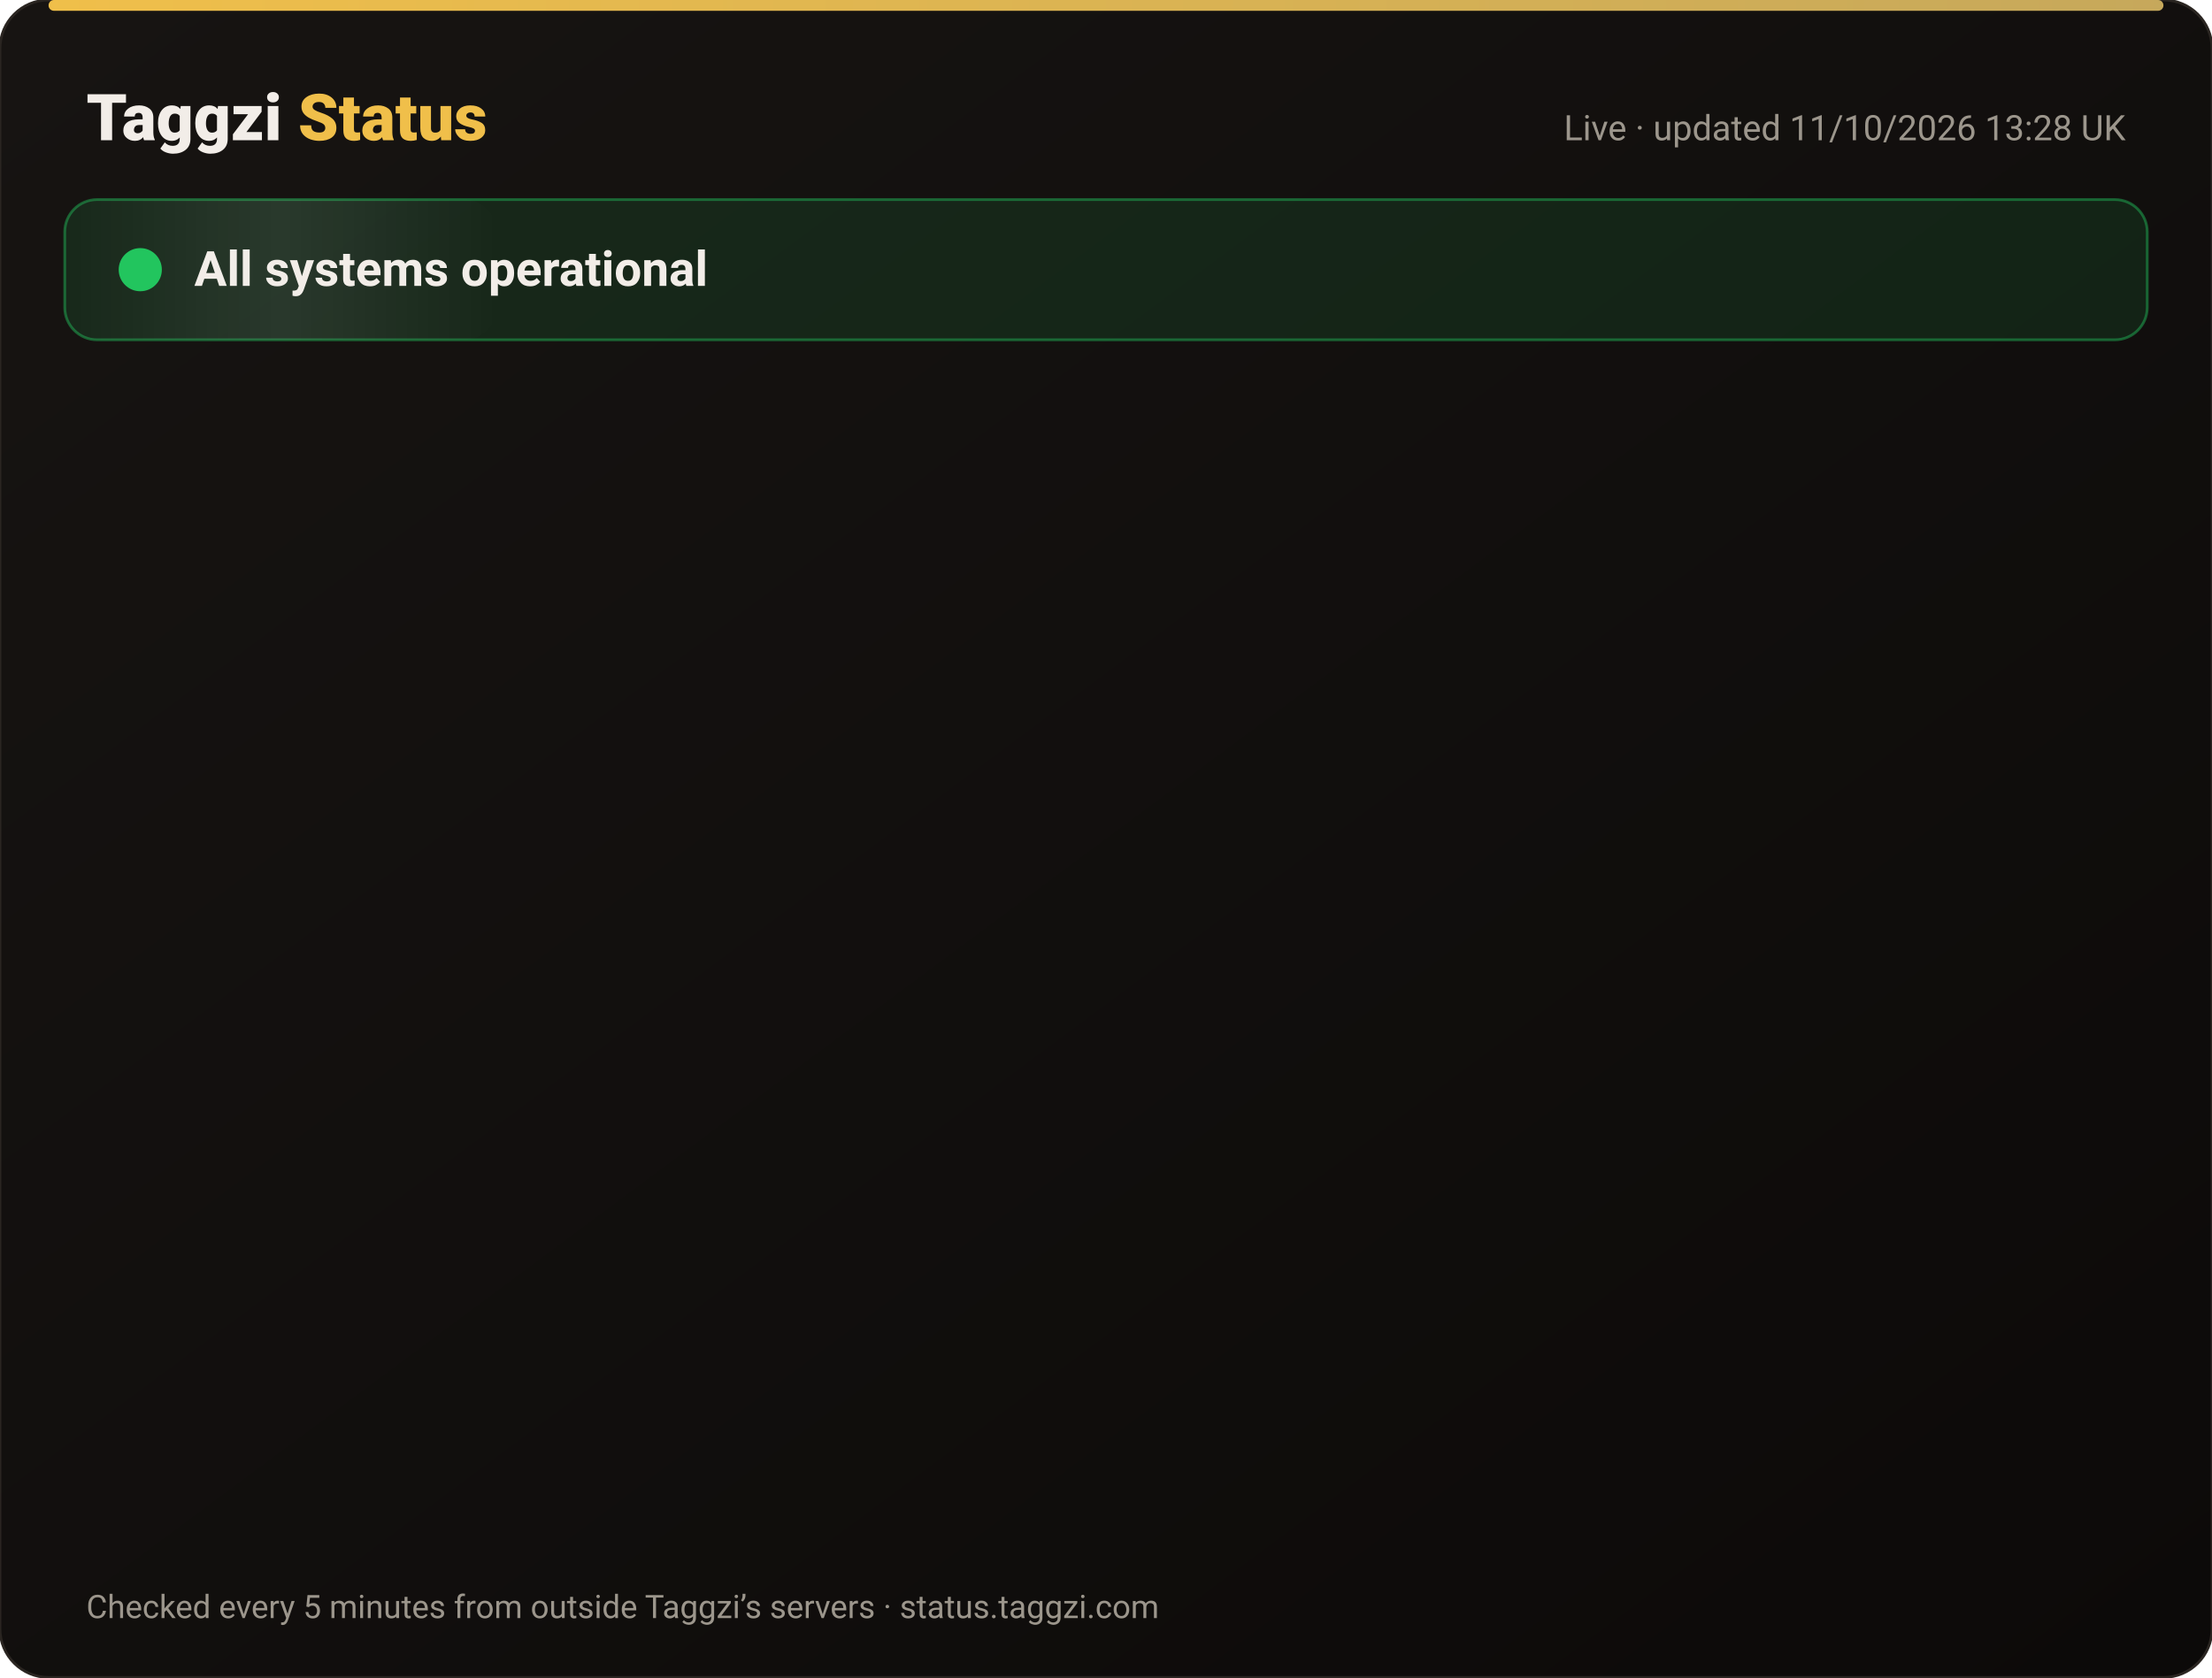
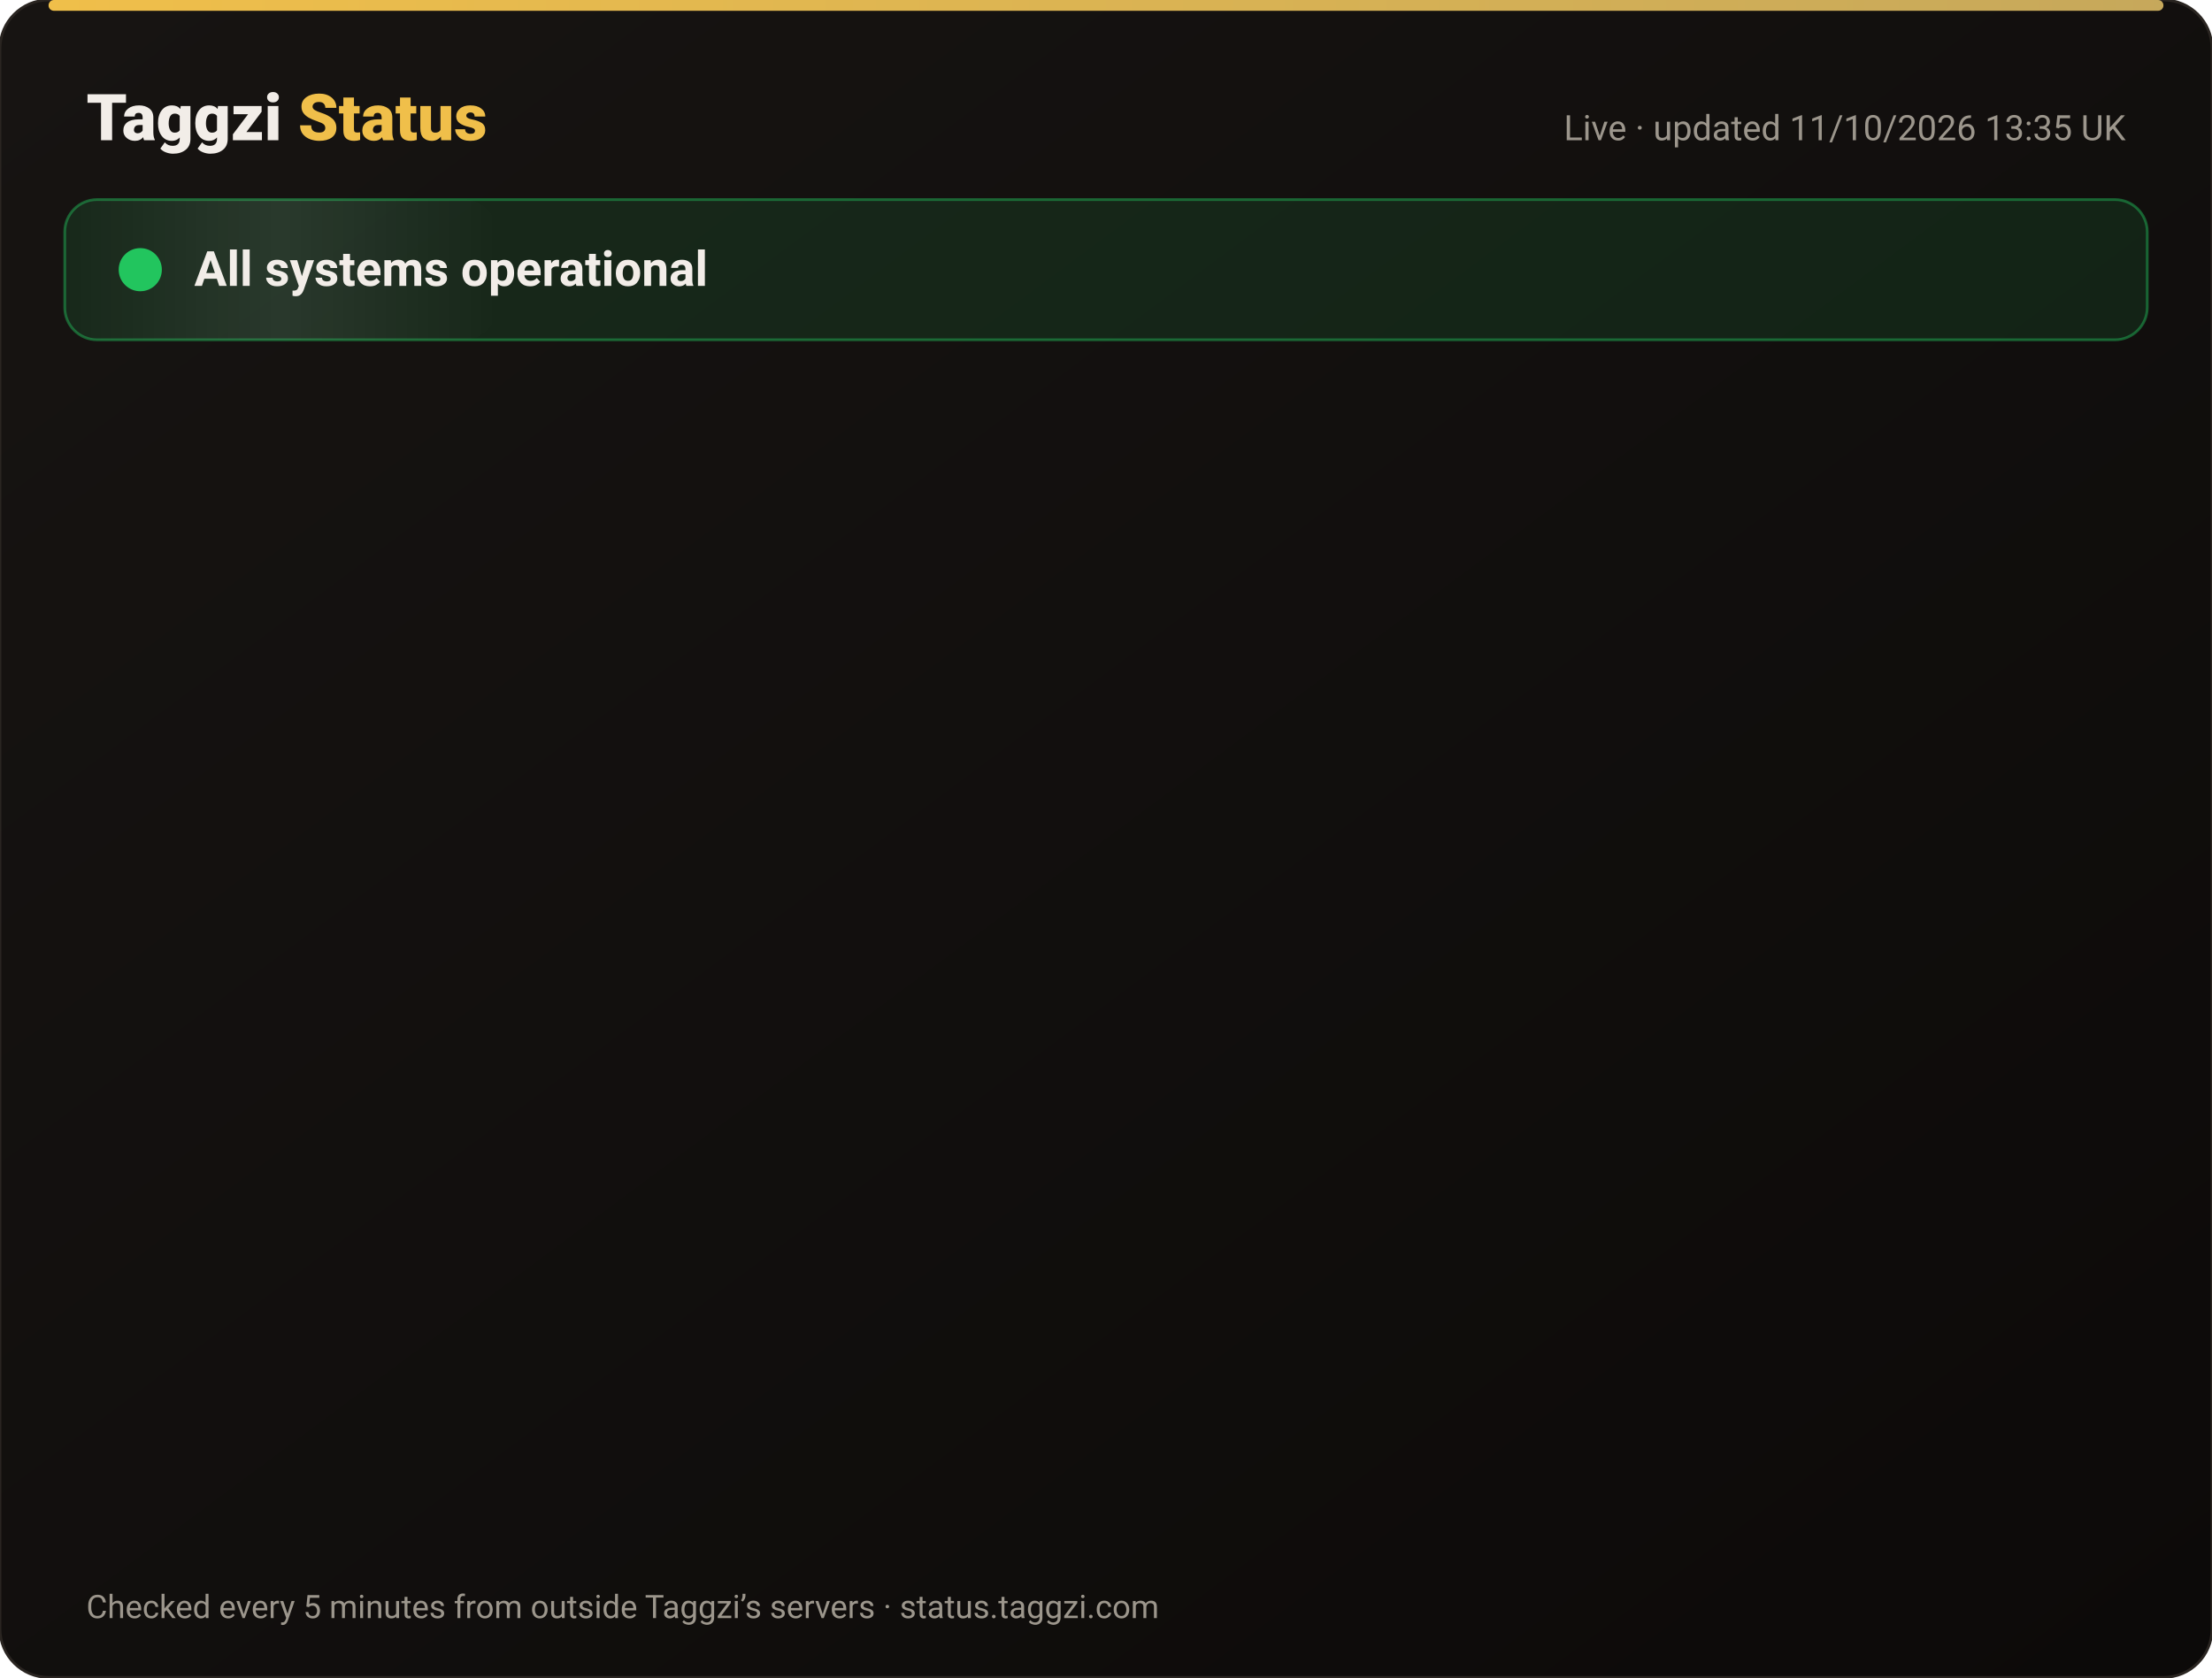
<svg xmlns="http://www.w3.org/2000/svg" width="820" height="622" viewBox="0 0 820 622" font-family="-apple-system,Segoe UI,Roboto,Helvetica,Arial,sans-serif">
  <defs>
    <linearGradient id="bg" x1="0" y1="0" x2="1" y2="1">
      <stop offset="0" stop-color="#171412" />
      <stop offset="1" stop-color="#0C0A09" />
    </linearGradient>
    <linearGradient id="gold" x1="0" x2="1">
      <stop offset="0" stop-color="#F0BF4A" />
      <stop offset="1" stop-color="#c6a85b" />
    </linearGradient>
    <linearGradient id="shine" x1="0" x2="1">
      <stop offset="0" stop-color="#fff" stop-opacity="0" />
      <stop offset=".5" stop-color="#fff" stop-opacity=".08" />
      <stop offset="1" stop-color="#fff" stop-opacity="0" />
    </linearGradient>
  </defs>
  <rect width="820" height="622" rx="18" fill="url(#bg)" stroke="#2a2521" />
  <rect x="18" y="0" width="784" height="4" rx="2" fill="url(#gold)" />
  <text x="32" y="52" font-size="24" font-weight="800" fill="#F2EDE8">Taggzi <tspan fill="#F0BF4A">Status</tspan>
  </text>
-   <text x="788" y="52" font-size="13" fill="#9C968C" text-anchor="end">Live · updated 11/10/2026 13:28 UK</text>
+   <text x="788" y="52" font-size="13" fill="#9C968C" text-anchor="end">Live · updated 11/10/2026 13:35 UK</text>
  <rect x="24" y="74" width="772" height="52" rx="12" fill="#22c55e" fill-opacity=".12" stroke="#22c55e" stroke-opacity=".45" />
  <rect x="24" y="74" width="160" height="52" rx="12" fill="url(#shine)">
    <animate attributeName="x" from="-160" to="820" dur="4s" repeatCount="indefinite" />
  </rect>
  <circle cx="52" cy="100" r="7" fill="#22c55e" />
  <circle cx="52" cy="100" r="7" fill="none" stroke="#22c55e" stroke-width="2">
    <animate attributeName="r" values="7;15;7" dur="2s" repeatCount="indefinite" />
    <animate attributeName="opacity" values=".9;0;.9" dur="2s" repeatCount="indefinite" />
  </circle>
  <text x="72" y="106" font-size="18" font-weight="700" fill="#F2EDE8">All systems operational</text>
  <g opacity="0">
    <animate attributeName="opacity" from="0" to="1" begin="0.00s" dur=".6s" fill="freeze" />
    <line x1="32" y1="188" x2="788" y2="188" stroke="#2a2521" />
    <circle cx="44" cy="166" r="6" fill="#22c55e">
      <animate attributeName="opacity" values="1;.45;1" dur="2.4s" begin="0.00s" repeatCount="indefinite" />
    </circle>
    <text x="62" y="171" font-size="15" font-weight="650" fill="#F2EDE8">Website</text>
    <text x="630" y="171" font-size="13" fill="#9C968C" text-anchor="end">100.00% uptime</text>
    <rect x="648" y="154" width="140" height="24" rx="12" fill="#22c55e" fill-opacity=".14" stroke="#22c55e" stroke-opacity=".5" />
    <text x="718" y="171" font-size="12" font-weight="700" fill="#22c55e" text-anchor="middle">Operational</text>
  </g>
  <g opacity="0">
    <animate attributeName="opacity" from="0" to="1" begin="0.15s" dur=".6s" fill="freeze" />
    <line x1="32" y1="234" x2="788" y2="234" stroke="#2a2521" />
    <circle cx="44" cy="212" r="6" fill="#22c55e">
      <animate attributeName="opacity" values="1;.45;1" dur="2.4s" begin="0.15s" repeatCount="indefinite" />
    </circle>
    <text x="62" y="217" font-size="15" font-weight="650" fill="#F2EDE8">Tag scans</text>
    <text x="630" y="217" font-size="13" fill="#9C968C" text-anchor="end">100.00% uptime</text>
    <rect x="648" y="200" width="140" height="24" rx="12" fill="#22c55e" fill-opacity=".14" stroke="#22c55e" stroke-opacity=".5" />
    <text x="718" y="217" font-size="12" font-weight="700" fill="#22c55e" text-anchor="middle">Operational</text>
  </g>
  <g opacity="0">
    <animate attributeName="opacity" from="0" to="1" begin="0.30s" dur=".6s" fill="freeze" />
    <line x1="32" y1="280" x2="788" y2="280" stroke="#2a2521" />
    <circle cx="44" cy="258" r="6" fill="#22c55e">
      <animate attributeName="opacity" values="1;.45;1" dur="2.4s" begin="0.30s" repeatCount="indefinite" />
    </circle>
    <text x="62" y="263" font-size="15" font-weight="650" fill="#F2EDE8">Manual tag lookup</text>
    <text x="630" y="263" font-size="13" fill="#9C968C" text-anchor="end">100.00% uptime</text>
    <rect x="648" y="246" width="140" height="24" rx="12" fill="#22c55e" fill-opacity=".14" stroke="#22c55e" stroke-opacity=".5" />
    <text x="718" y="263" font-size="12" font-weight="700" fill="#22c55e" text-anchor="middle">Operational</text>
  </g>
  <g opacity="0">
    <animate attributeName="opacity" from="0" to="1" begin="0.45s" dur=".6s" fill="freeze" />
    <line x1="32" y1="326" x2="788" y2="326" stroke="#2a2521" />
    <circle cx="44" cy="304" r="6" fill="#22c55e">
      <animate attributeName="opacity" values="1;.45;1" dur="2.4s" begin="0.45s" repeatCount="indefinite" />
    </circle>
    <text x="62" y="309" font-size="15" font-weight="650" fill="#F2EDE8">App &amp; login</text>
    <text x="630" y="309" font-size="13" fill="#9C968C" text-anchor="end">100.00% uptime</text>
    <rect x="648" y="292" width="140" height="24" rx="12" fill="#22c55e" fill-opacity=".14" stroke="#22c55e" stroke-opacity=".5" />
    <text x="718" y="309" font-size="12" font-weight="700" fill="#22c55e" text-anchor="middle">Operational</text>
  </g>
  <g opacity="0">
    <animate attributeName="opacity" from="0" to="1" begin="0.60s" dur=".6s" fill="freeze" />
    <line x1="32" y1="372" x2="788" y2="372" stroke="#2a2521" />
    <circle cx="44" cy="350" r="6" fill="#22c55e">
      <animate attributeName="opacity" values="1;.45;1" dur="2.4s" begin="0.60s" repeatCount="indefinite" />
    </circle>
    <text x="62" y="355" font-size="15" font-weight="650" fill="#F2EDE8">Community alerts</text>
    <text x="630" y="355" font-size="13" fill="#9C968C" text-anchor="end">100.00% uptime</text>
    <rect x="648" y="338" width="140" height="24" rx="12" fill="#22c55e" fill-opacity=".14" stroke="#22c55e" stroke-opacity=".5" />
    <text x="718" y="355" font-size="12" font-weight="700" fill="#22c55e" text-anchor="middle">Operational</text>
  </g>
  <g opacity="0">
    <animate attributeName="opacity" from="0" to="1" begin="0.75s" dur=".6s" fill="freeze" />
    <line x1="32" y1="418" x2="788" y2="418" stroke="#2a2521" />
    <circle cx="44" cy="396" r="6" fill="#22c55e">
      <animate attributeName="opacity" values="1;.45;1" dur="2.4s" begin="0.75s" repeatCount="indefinite" />
    </circle>
    <text x="62" y="401" font-size="15" font-weight="650" fill="#F2EDE8">Private calling</text>
    <text x="630" y="401" font-size="13" fill="#9C968C" text-anchor="end">100.00% uptime</text>
    <rect x="648" y="384" width="140" height="24" rx="12" fill="#22c55e" fill-opacity=".14" stroke="#22c55e" stroke-opacity=".5" />
    <text x="718" y="401" font-size="12" font-weight="700" fill="#22c55e" text-anchor="middle">Operational</text>
  </g>
  <g opacity="0">
    <animate attributeName="opacity" from="0" to="1" begin="0.90s" dur=".6s" fill="freeze" />
    <line x1="32" y1="464" x2="788" y2="464" stroke="#2a2521" />
    <circle cx="44" cy="442" r="6" fill="#22c55e">
      <animate attributeName="opacity" values="1;.45;1" dur="2.4s" begin="0.90s" repeatCount="indefinite" />
    </circle>
    <text x="62" y="447" font-size="15" font-weight="650" fill="#F2EDE8">Payments</text>
    <text x="630" y="447" font-size="13" fill="#9C968C" text-anchor="end">99.97% uptime</text>
    <rect x="648" y="430" width="140" height="24" rx="12" fill="#22c55e" fill-opacity=".14" stroke="#22c55e" stroke-opacity=".5" />
    <text x="718" y="447" font-size="12" font-weight="700" fill="#22c55e" text-anchor="middle">Operational</text>
  </g>
  <g opacity="0">
    <animate attributeName="opacity" from="0" to="1" begin="1.05s" dur=".6s" fill="freeze" />
    <line x1="32" y1="510" x2="788" y2="510" stroke="#2a2521" />
    <circle cx="44" cy="488" r="6" fill="#22c55e">
      <animate attributeName="opacity" values="1;.45;1" dur="2.4s" begin="1.05s" repeatCount="indefinite" />
    </circle>
    <text x="62" y="493" font-size="15" font-weight="650" fill="#F2EDE8">Email &amp; support</text>
    <text x="630" y="493" font-size="13" fill="#9C968C" text-anchor="end">100.00% uptime</text>
    <rect x="648" y="476" width="140" height="24" rx="12" fill="#22c55e" fill-opacity=".14" stroke="#22c55e" stroke-opacity=".5" />
    <text x="718" y="493" font-size="12" font-weight="700" fill="#22c55e" text-anchor="middle">Operational</text>
  </g>
  <g opacity="0">
    <animate attributeName="opacity" from="0" to="1" begin="1.20s" dur=".6s" fill="freeze" />
    <line x1="32" y1="556" x2="788" y2="556" stroke="#2a2521" />
    <circle cx="44" cy="534" r="6" fill="#22c55e">
      <animate attributeName="opacity" values="1;.45;1" dur="2.4s" begin="1.20s" repeatCount="indefinite" />
    </circle>
    <text x="62" y="539" font-size="15" font-weight="650" fill="#F2EDE8">Secure connection (SSL)</text>
    <text x="630" y="539" font-size="13" fill="#9C968C" text-anchor="end">100.00% uptime</text>
    <rect x="648" y="522" width="140" height="24" rx="12" fill="#22c55e" fill-opacity=".14" stroke="#22c55e" stroke-opacity=".5" />
    <text x="718" y="539" font-size="12" font-weight="700" fill="#22c55e" text-anchor="middle">Operational</text>
  </g>
  <text x="32" y="600" font-size="12" fill="#9C968C">Checked every 5 minutes from outside Taggzi’s servers · status.taggzi.com</text>
</svg>
